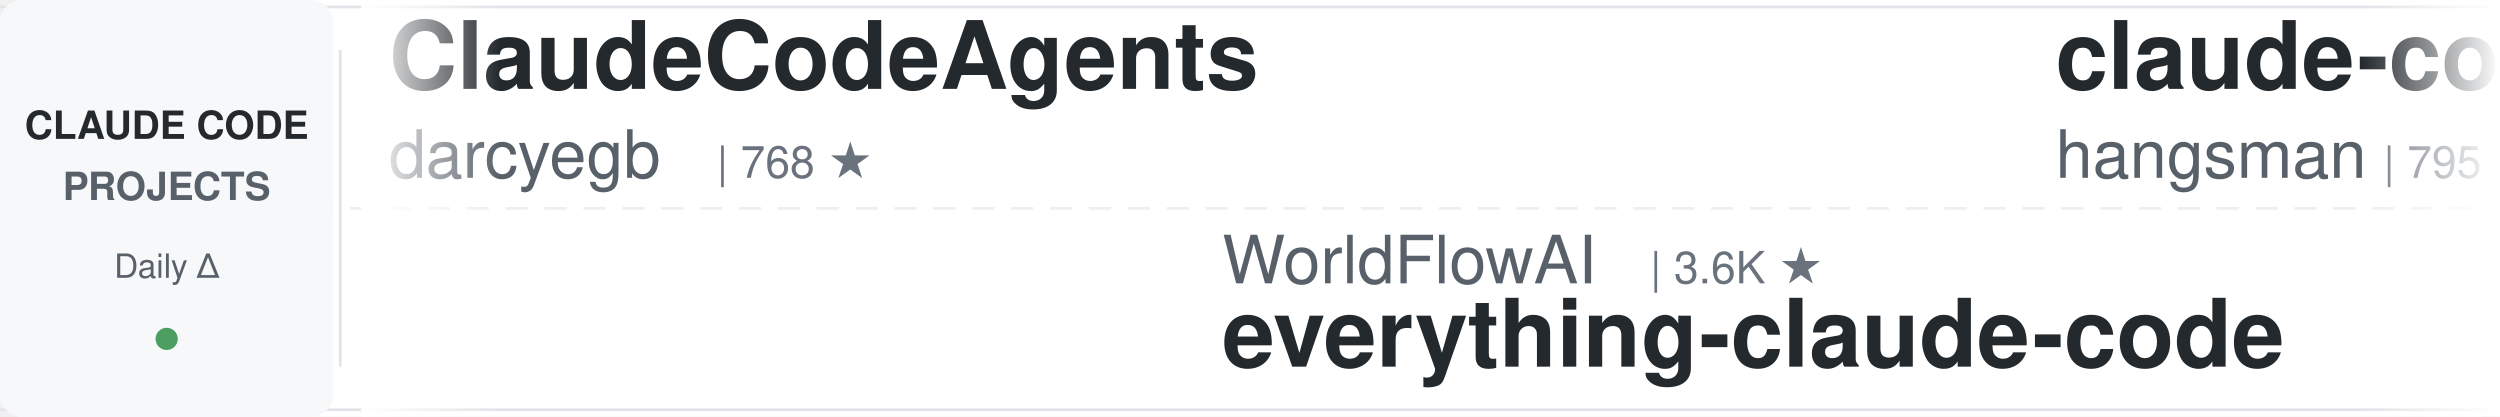
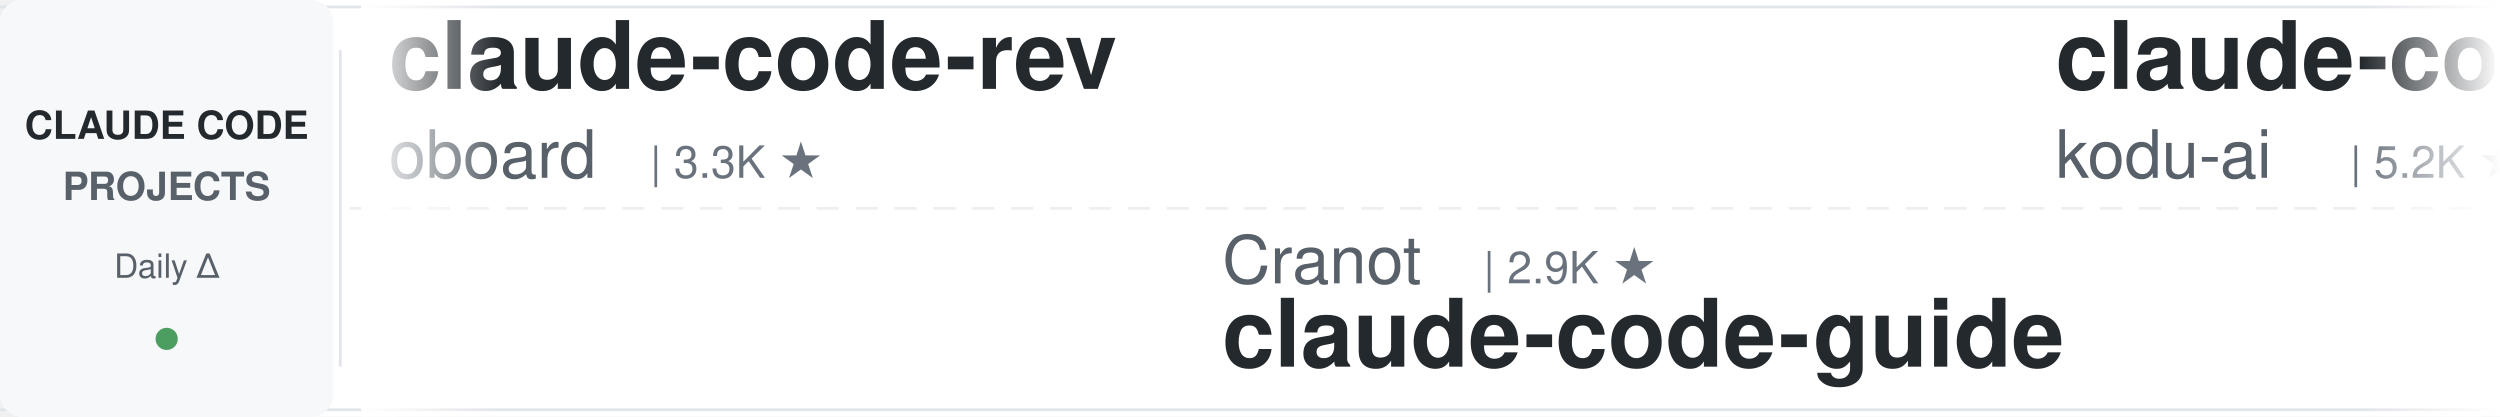
<svg xmlns="http://www.w3.org/2000/svg" width="900" height="150">
  <defs>
    <linearGradient id="leftFade" x1="0%" y1="0%" x2="100%" y2="0%">
      <stop offset="0%" style="stop-color:#ffffff;stop-opacity:1" />
      <stop offset="100%" style="stop-color:#ffffff;stop-opacity:0" />
    </linearGradient>
    <linearGradient id="rightFade" x1="0%" y1="0%" x2="100%" y2="0%">
      <stop offset="0%" style="stop-color:#ffffff;stop-opacity:0" />
      <stop offset="100%" style="stop-color:#ffffff;stop-opacity:1" />
    </linearGradient>
  </defs>
  <rect width="900" height="150" fill="#ffffff" rx="8" />
  <rect x="0" y="2" width="900" height="1" fill="#e1e4e8" />
  <rect x="0" y="147" width="900" height="1" fill="#e1e4e8" />
  <line x1="0" y1="75" x2="900" y2="75" stroke="#e1e4e8" stroke-width="1" stroke-dasharray="8 6" opacity="0.6" />
  <rect x="0" y="0" width="120" height="150" fill="#f6f8fa" rx="8" />
  <text x="60" y="50" font-family="-apple-system, BlinkMacSystemFont, 'Segoe UI', Helvetica, Arial, sans-serif" font-size="14" font-weight="600" fill="#24292e" text-anchor="middle">CLAUDE CODE</text>
  <text x="60" y="72" font-family="-apple-system, BlinkMacSystemFont, 'Segoe UI', Helvetica, Arial, sans-serif" font-size="14" font-weight="600" fill="#586069" text-anchor="middle">PROJECTS</text>
  <text x="60" y="100" font-family="-apple-system, BlinkMacSystemFont, 'Segoe UI', Helvetica, Arial, sans-serif" font-size="12" font-weight="500" fill="#586069" text-anchor="middle">Daily Δ</text>
  <circle cx="60" cy="122" r="4" fill="#22863a" opacity="0.8" />
  <rect x="122" y="18" width="1" height="114" fill="#e1e4e8" />
  <clipPath id="tickerClip">
    <rect x="130" y="0" width="770" height="150" />
  </clipPath>
  <g clip-path="url(#tickerClip)">
    <g id="tickerItems">
      <animateTransform attributeName="transform" attributeType="XML" type="translate" from="0 0" to="-3000 0" dur="54s" repeatCount="indefinite" />
      <g transform="translate(0, 0)">
-         <text x="140" y="32" font-family="-apple-system, BlinkMacSystemFont, 'Segoe UI', Helvetica, Arial, sans-serif" font-size="34" font-weight="600" fill="#24292e">ClaudeCodeAgents</text>
-         <text x="140" y="64" font-family="-apple-system, BlinkMacSystemFont, 'Segoe UI', Helvetica, Arial, sans-serif" font-size="24" font-weight="400" fill="#586069">darcyegb</text>
-         <text x="258" y="64" font-family="-apple-system, BlinkMacSystemFont, 'Segoe UI', Helvetica, Arial, sans-serif" font-size="16" font-weight="500" fill="#6a737d">| 768 ★</text>
+         <text x="140" y="32" font-family="-apple-system, BlinkMacSystemFont, 'Segoe UI', Helvetica, Arial, sans-serif" font-size="34" font-weight="600" fill="#24292e">claude-code-rev</text>
+         <text x="140" y="64" font-family="-apple-system, BlinkMacSystemFont, 'Segoe UI', Helvetica, Arial, sans-serif" font-size="24" font-weight="400" fill="#586069">oboard</text>
+         <text x="234" y="64" font-family="-apple-system, BlinkMacSystemFont, 'Segoe UI', Helvetica, Arial, sans-serif" font-size="16" font-weight="500" fill="#6a737d">| 3.3K ★</text>
      </g>
      <g transform="translate(300, 0)">
+         <text x="140" y="102" font-family="-apple-system, BlinkMacSystemFont, 'Segoe UI', Helvetica, Arial, sans-serif" font-size="24" font-weight="400" fill="#586069">Cranot</text>
+         <text x="234" y="102" font-family="-apple-system, BlinkMacSystemFont, 'Segoe UI', Helvetica, Arial, sans-serif" font-size="16" font-weight="500" fill="#6a737d">| 2.9K ★</text>
+         <text x="140" y="132" font-family="-apple-system, BlinkMacSystemFont, 'Segoe UI', Helvetica, Arial, sans-serif" font-size="34" font-weight="600" fill="#24292e">claude-code-guide</text>
+       </g>
+       <g transform="translate(600, 0)">
+         <text x="140" y="32" font-family="-apple-system, BlinkMacSystemFont, 'Segoe UI', Helvetica, Arial, sans-serif" font-size="34" font-weight="600" fill="#24292e">claude-coder</text>
+         <text x="140" y="64" font-family="-apple-system, BlinkMacSystemFont, 'Segoe UI', Helvetica, Arial, sans-serif" font-size="24" font-weight="400" fill="#586069">kodu-ai</text>
+         <text x="246" y="64" font-family="-apple-system, BlinkMacSystemFont, 'Segoe UI', Helvetica, Arial, sans-serif" font-size="16" font-weight="500" fill="#6a737d">| 5.2K ★</text>
+       </g>
+       <g transform="translate(900, 0)">
        <text x="140" y="102" font-family="-apple-system, BlinkMacSystemFont, 'Segoe UI', Helvetica, Arial, sans-serif" font-size="24" font-weight="400" fill="#586069">WorldFlowAI</text>
-         <text x="294" y="102" font-family="-apple-system, BlinkMacSystemFont, 'Segoe UI', Helvetica, Arial, sans-serif" font-size="16" font-weight="500" fill="#6a737d">| 3.6K ★</text>
+         <text x="294" y="102" font-family="-apple-system, BlinkMacSystemFont, 'Segoe UI', Helvetica, Arial, sans-serif" font-size="16" font-weight="500" fill="#6a737d">| 3.7K ★</text>
        <text x="140" y="132" font-family="-apple-system, BlinkMacSystemFont, 'Segoe UI', Helvetica, Arial, sans-serif" font-size="34" font-weight="600" fill="#24292e">everything-claude-code</text>
      </g>
-       <g transform="translate(600, 0)">
-         <text x="140" y="32" font-family="-apple-system, BlinkMacSystemFont, 'Segoe UI', Helvetica, Arial, sans-serif" font-size="34" font-weight="600" fill="#24292e">claude-code-source</text>
-         <text x="140" y="64" font-family="-apple-system, BlinkMacSystemFont, 'Segoe UI', Helvetica, Arial, sans-serif" font-size="24" font-weight="400" fill="#586069">hangsman</text>
-         <text x="258" y="64" font-family="-apple-system, BlinkMacSystemFont, 'Segoe UI', Helvetica, Arial, sans-serif" font-size="16" font-weight="500" fill="#6a737d">| 795 ★</text>
-       </g>
-       <g transform="translate(900, 0)">
-         <text x="140" y="102" font-family="-apple-system, BlinkMacSystemFont, 'Segoe UI', Helvetica, Arial, sans-serif" font-size="24" font-weight="400" fill="#586069">overwirehq</text>
-         <text x="282" y="102" font-family="-apple-system, BlinkMacSystemFont, 'Segoe UI', Helvetica, Arial, sans-serif" font-size="16" font-weight="500" fill="#6a737d">| 2.8K ★</text>
-         <text x="140" y="132" font-family="-apple-system, BlinkMacSystemFont, 'Segoe UI', Helvetica, Arial, sans-serif" font-size="34" font-weight="600" fill="#24292e">claude-code-telegram</text>
-       </g>
      <g transform="translate(1200, 0)">
-         <text x="140" y="32" font-family="-apple-system, BlinkMacSystemFont, 'Segoe UI', Helvetica, Arial, sans-serif" font-size="34" font-weight="600" fill="#24292e">claude-code-hooks-master...</text>
-         <text x="140" y="64" font-family="-apple-system, BlinkMacSystemFont, 'Segoe UI', Helvetica, Arial, sans-serif" font-size="24" font-weight="400" fill="#586069">disler</text>
-         <text x="234" y="64" font-family="-apple-system, BlinkMacSystemFont, 'Segoe UI', Helvetica, Arial, sans-serif" font-size="16" font-weight="500" fill="#6a737d">| 3.9K ★</text>
+         <text x="140" y="32" font-family="-apple-system, BlinkMacSystemFont, 'Segoe UI', Helvetica, Arial, sans-serif" font-size="34" font-weight="600" fill="#24292e">Open-ClaudeCode</text>
+         <text x="140" y="64" font-family="-apple-system, BlinkMacSystemFont, 'Segoe UI', Helvetica, Arial, sans-serif" font-size="24" font-weight="400" fill="#586069">LING71671</text>
+         <text x="270" y="64" font-family="-apple-system, BlinkMacSystemFont, 'Segoe UI', Helvetica, Arial, sans-serif" font-size="16" font-weight="500" fill="#6a737d">| 958 ★</text>
      </g>
      <g transform="translate(1500, 0)">
-         <text x="140" y="102" font-family="-apple-system, BlinkMacSystemFont, 'Segoe UI', Helvetica, Arial, sans-serif" font-size="24" font-weight="400" fill="#586069">anthropics</text>
-         <text x="282" y="102" font-family="-apple-system, BlinkMacSystemFont, 'Segoe UI', Helvetica, Arial, sans-serif" font-size="16" font-weight="500" fill="#6a737d">| 9.2K ★</text>
-         <text x="140" y="132" font-family="-apple-system, BlinkMacSystemFont, 'Segoe UI', Helvetica, Arial, sans-serif" font-size="34" font-weight="600" fill="#24292e">claude-code-action</text>
+         <text x="140" y="102" font-family="-apple-system, BlinkMacSystemFont, 'Segoe UI', Helvetica, Arial, sans-serif" font-size="24" font-weight="400" fill="#586069">Windy3f3f3f3f</text>
+         <text x="318" y="102" font-family="-apple-system, BlinkMacSystemFont, 'Segoe UI', Helvetica, Arial, sans-serif" font-size="16" font-weight="500" fill="#6a737d">| 3.7K ★</text>
+         <text x="140" y="132" font-family="-apple-system, BlinkMacSystemFont, 'Segoe UI', Helvetica, Arial, sans-serif" font-size="34" font-weight="600" fill="#24292e">how-claude-code-works</text>
      </g>
      <g transform="translate(1800, 0)">
-         <text x="140" y="32" font-family="-apple-system, BlinkMacSystemFont, 'Segoe UI', Helvetica, Arial, sans-serif" font-size="34" font-weight="600" fill="#24292e">claude-code-from-source</text>
-         <text x="140" y="64" font-family="-apple-system, BlinkMacSystemFont, 'Segoe UI', Helvetica, Arial, sans-serif" font-size="24" font-weight="400" fill="#586069">alejandrobalderas</text>
-         <text x="366" y="64" font-family="-apple-system, BlinkMacSystemFont, 'Segoe UI', Helvetica, Arial, sans-serif" font-size="16" font-weight="500" fill="#6a737d">| 2.9K ★</text>
+         <text x="140" y="32" font-family="-apple-system, BlinkMacSystemFont, 'Segoe UI', Helvetica, Arial, sans-serif" font-size="34" font-weight="600" fill="#24292e">claude-code-guide</text>
+         <text x="140" y="64" font-family="-apple-system, BlinkMacSystemFont, 'Segoe UI', Helvetica, Arial, sans-serif" font-size="24" font-weight="400" fill="#586069">zebbern</text>
+         <text x="246" y="64" font-family="-apple-system, BlinkMacSystemFont, 'Segoe UI', Helvetica, Arial, sans-serif" font-size="16" font-weight="500" fill="#6a737d">| 4.6K ★</text>
      </g>
      <g transform="translate(2100, 0)">
-         <text x="140" y="102" font-family="-apple-system, BlinkMacSystemFont, 'Segoe UI', Helvetica, Arial, sans-serif" font-size="24" font-weight="400" fill="#586069">huangjia2019</text>
-         <text x="306" y="102" font-family="-apple-system, BlinkMacSystemFont, 'Segoe UI', Helvetica, Arial, sans-serif" font-size="16" font-weight="500" fill="#6a737d">| 1.1K ★</text>
-         <text x="140" y="132" font-family="-apple-system, BlinkMacSystemFont, 'Segoe UI', Helvetica, Arial, sans-serif" font-size="34" font-weight="600" fill="#24292e">claude-code-engineering</text>
+         <text x="140" y="102" font-family="-apple-system, BlinkMacSystemFont, 'Segoe UI', Helvetica, Arial, sans-serif" font-size="24" font-weight="400" fill="#586069">liuup</text>
+         <text x="222" y="102" font-family="-apple-system, BlinkMacSystemFont, 'Segoe UI', Helvetica, Arial, sans-serif" font-size="16" font-weight="500" fill="#6a737d">| 4.0K ★</text>
+         <text x="140" y="132" font-family="-apple-system, BlinkMacSystemFont, 'Segoe UI', Helvetica, Arial, sans-serif" font-size="34" font-weight="600" fill="#24292e">claude-code-analysis</text>
      </g>
      <g transform="translate(2400, 0)">
-         <text x="140" y="32" font-family="-apple-system, BlinkMacSystemFont, 'Segoe UI', Helvetica, Arial, sans-serif" font-size="34" font-weight="600" fill="#24292e">awesome-claude-code</text>
-         <text x="140" y="64" font-family="-apple-system, BlinkMacSystemFont, 'Segoe UI', Helvetica, Arial, sans-serif" font-size="24" font-weight="400" fill="#586069">jqueryscript</text>
-         <text x="306" y="64" font-family="-apple-system, BlinkMacSystemFont, 'Segoe UI', Helvetica, Arial, sans-serif" font-size="16" font-weight="500" fill="#6a737d">| 517 ★</text>
+         <text x="140" y="32" font-family="-apple-system, BlinkMacSystemFont, 'Segoe UI', Helvetica, Arial, sans-serif" font-size="34" font-weight="600" fill="#24292e">andrej-karpathy-skills</text>
+         <text x="140" y="64" font-family="-apple-system, BlinkMacSystemFont, 'Segoe UI', Helvetica, Arial, sans-serif" font-size="24" font-weight="400" fill="#586069">multica-ai</text>
+         <text x="282" y="64" font-family="-apple-system, BlinkMacSystemFont, 'Segoe UI', Helvetica, Arial, sans-serif" font-size="16" font-weight="500" fill="#6a737d">| 215.5K ★</text>
      </g>
      <g transform="translate(2700, 0)">
-         <text x="140" y="102" font-family="-apple-system, BlinkMacSystemFont, 'Segoe UI', Helvetica, Arial, sans-serif" font-size="24" font-weight="400" fill="#586069">repowise-dev</text>
-         <text x="306" y="102" font-family="-apple-system, BlinkMacSystemFont, 'Segoe UI', Helvetica, Arial, sans-serif" font-size="16" font-weight="500" fill="#6a737d">| 1.2K ★</text>
-         <text x="140" y="132" font-family="-apple-system, BlinkMacSystemFont, 'Segoe UI', Helvetica, Arial, sans-serif" font-size="34" font-weight="600" fill="#24292e">claude-code-prompts</text>
+         <text x="140" y="102" font-family="-apple-system, BlinkMacSystemFont, 'Segoe UI', Helvetica, Arial, sans-serif" font-size="24" font-weight="400" fill="#586069">Windy3f3f3f3f</text>
+         <text x="318" y="102" font-family="-apple-system, BlinkMacSystemFont, 'Segoe UI', Helvetica, Arial, sans-serif" font-size="16" font-weight="500" fill="#6a737d">| 2.7K ★</text>
+         <text x="140" y="132" font-family="-apple-system, BlinkMacSystemFont, 'Segoe UI', Helvetica, Arial, sans-serif" font-size="34" font-weight="600" fill="#24292e">claude-code-from-scratch</text>
      </g>
      <g transform="translate(3000, 0)">
-         <text x="140" y="32" font-family="-apple-system, BlinkMacSystemFont, 'Segoe UI', Helvetica, Arial, sans-serif" font-size="34" font-weight="600" fill="#24292e">ClaudeCodeAgents</text>
-         <text x="140" y="64" font-family="-apple-system, BlinkMacSystemFont, 'Segoe UI', Helvetica, Arial, sans-serif" font-size="24" font-weight="400" fill="#586069">darcyegb</text>
-         <text x="258" y="64" font-family="-apple-system, BlinkMacSystemFont, 'Segoe UI', Helvetica, Arial, sans-serif" font-size="16" font-weight="500" fill="#6a737d">| 768 ★</text>
+         <text x="140" y="32" font-family="-apple-system, BlinkMacSystemFont, 'Segoe UI', Helvetica, Arial, sans-serif" font-size="34" font-weight="600" fill="#24292e">claude-code-rev</text>
+         <text x="140" y="64" font-family="-apple-system, BlinkMacSystemFont, 'Segoe UI', Helvetica, Arial, sans-serif" font-size="24" font-weight="400" fill="#586069">oboard</text>
+         <text x="234" y="64" font-family="-apple-system, BlinkMacSystemFont, 'Segoe UI', Helvetica, Arial, sans-serif" font-size="16" font-weight="500" fill="#6a737d">| 3.3K ★</text>
      </g>
      <g transform="translate(3300, 0)">
-         <text x="140" y="102" font-family="-apple-system, BlinkMacSystemFont, 'Segoe UI', Helvetica, Arial, sans-serif" font-size="24" font-weight="400" fill="#586069">WorldFlowAI</text>
-         <text x="294" y="102" font-family="-apple-system, BlinkMacSystemFont, 'Segoe UI', Helvetica, Arial, sans-serif" font-size="16" font-weight="500" fill="#6a737d">| 3.6K ★</text>
-         <text x="140" y="132" font-family="-apple-system, BlinkMacSystemFont, 'Segoe UI', Helvetica, Arial, sans-serif" font-size="34" font-weight="600" fill="#24292e">everything-claude-code</text>
+         <text x="140" y="102" font-family="-apple-system, BlinkMacSystemFont, 'Segoe UI', Helvetica, Arial, sans-serif" font-size="24" font-weight="400" fill="#586069">Cranot</text>
+         <text x="234" y="102" font-family="-apple-system, BlinkMacSystemFont, 'Segoe UI', Helvetica, Arial, sans-serif" font-size="16" font-weight="500" fill="#6a737d">| 2.9K ★</text>
+         <text x="140" y="132" font-family="-apple-system, BlinkMacSystemFont, 'Segoe UI', Helvetica, Arial, sans-serif" font-size="34" font-weight="600" fill="#24292e">claude-code-guide</text>
      </g>
      <g transform="translate(3600, 0)">
-         <text x="140" y="32" font-family="-apple-system, BlinkMacSystemFont, 'Segoe UI', Helvetica, Arial, sans-serif" font-size="34" font-weight="600" fill="#24292e">claude-code-source</text>
-         <text x="140" y="64" font-family="-apple-system, BlinkMacSystemFont, 'Segoe UI', Helvetica, Arial, sans-serif" font-size="24" font-weight="400" fill="#586069">hangsman</text>
-         <text x="258" y="64" font-family="-apple-system, BlinkMacSystemFont, 'Segoe UI', Helvetica, Arial, sans-serif" font-size="16" font-weight="500" fill="#6a737d">| 795 ★</text>
+         <text x="140" y="32" font-family="-apple-system, BlinkMacSystemFont, 'Segoe UI', Helvetica, Arial, sans-serif" font-size="34" font-weight="600" fill="#24292e">claude-coder</text>
+         <text x="140" y="64" font-family="-apple-system, BlinkMacSystemFont, 'Segoe UI', Helvetica, Arial, sans-serif" font-size="24" font-weight="400" fill="#586069">kodu-ai</text>
+         <text x="246" y="64" font-family="-apple-system, BlinkMacSystemFont, 'Segoe UI', Helvetica, Arial, sans-serif" font-size="16" font-weight="500" fill="#6a737d">| 5.2K ★</text>
      </g>
      <g transform="translate(3900, 0)">
-         <text x="140" y="102" font-family="-apple-system, BlinkMacSystemFont, 'Segoe UI', Helvetica, Arial, sans-serif" font-size="24" font-weight="400" fill="#586069">overwirehq</text>
-         <text x="282" y="102" font-family="-apple-system, BlinkMacSystemFont, 'Segoe UI', Helvetica, Arial, sans-serif" font-size="16" font-weight="500" fill="#6a737d">| 2.8K ★</text>
-         <text x="140" y="132" font-family="-apple-system, BlinkMacSystemFont, 'Segoe UI', Helvetica, Arial, sans-serif" font-size="34" font-weight="600" fill="#24292e">claude-code-telegram</text>
+         <text x="140" y="102" font-family="-apple-system, BlinkMacSystemFont, 'Segoe UI', Helvetica, Arial, sans-serif" font-size="24" font-weight="400" fill="#586069">WorldFlowAI</text>
+         <text x="294" y="102" font-family="-apple-system, BlinkMacSystemFont, 'Segoe UI', Helvetica, Arial, sans-serif" font-size="16" font-weight="500" fill="#6a737d">| 3.7K ★</text>
+         <text x="140" y="132" font-family="-apple-system, BlinkMacSystemFont, 'Segoe UI', Helvetica, Arial, sans-serif" font-size="34" font-weight="600" fill="#24292e">everything-claude-code</text>
      </g>
    </g>
  </g>
  <rect x="130" y="0" width="50" height="150" fill="url(#leftFade)" />
  <rect x="850" y="0" width="50" height="150" fill="url(#rightFade)" />
</svg>
